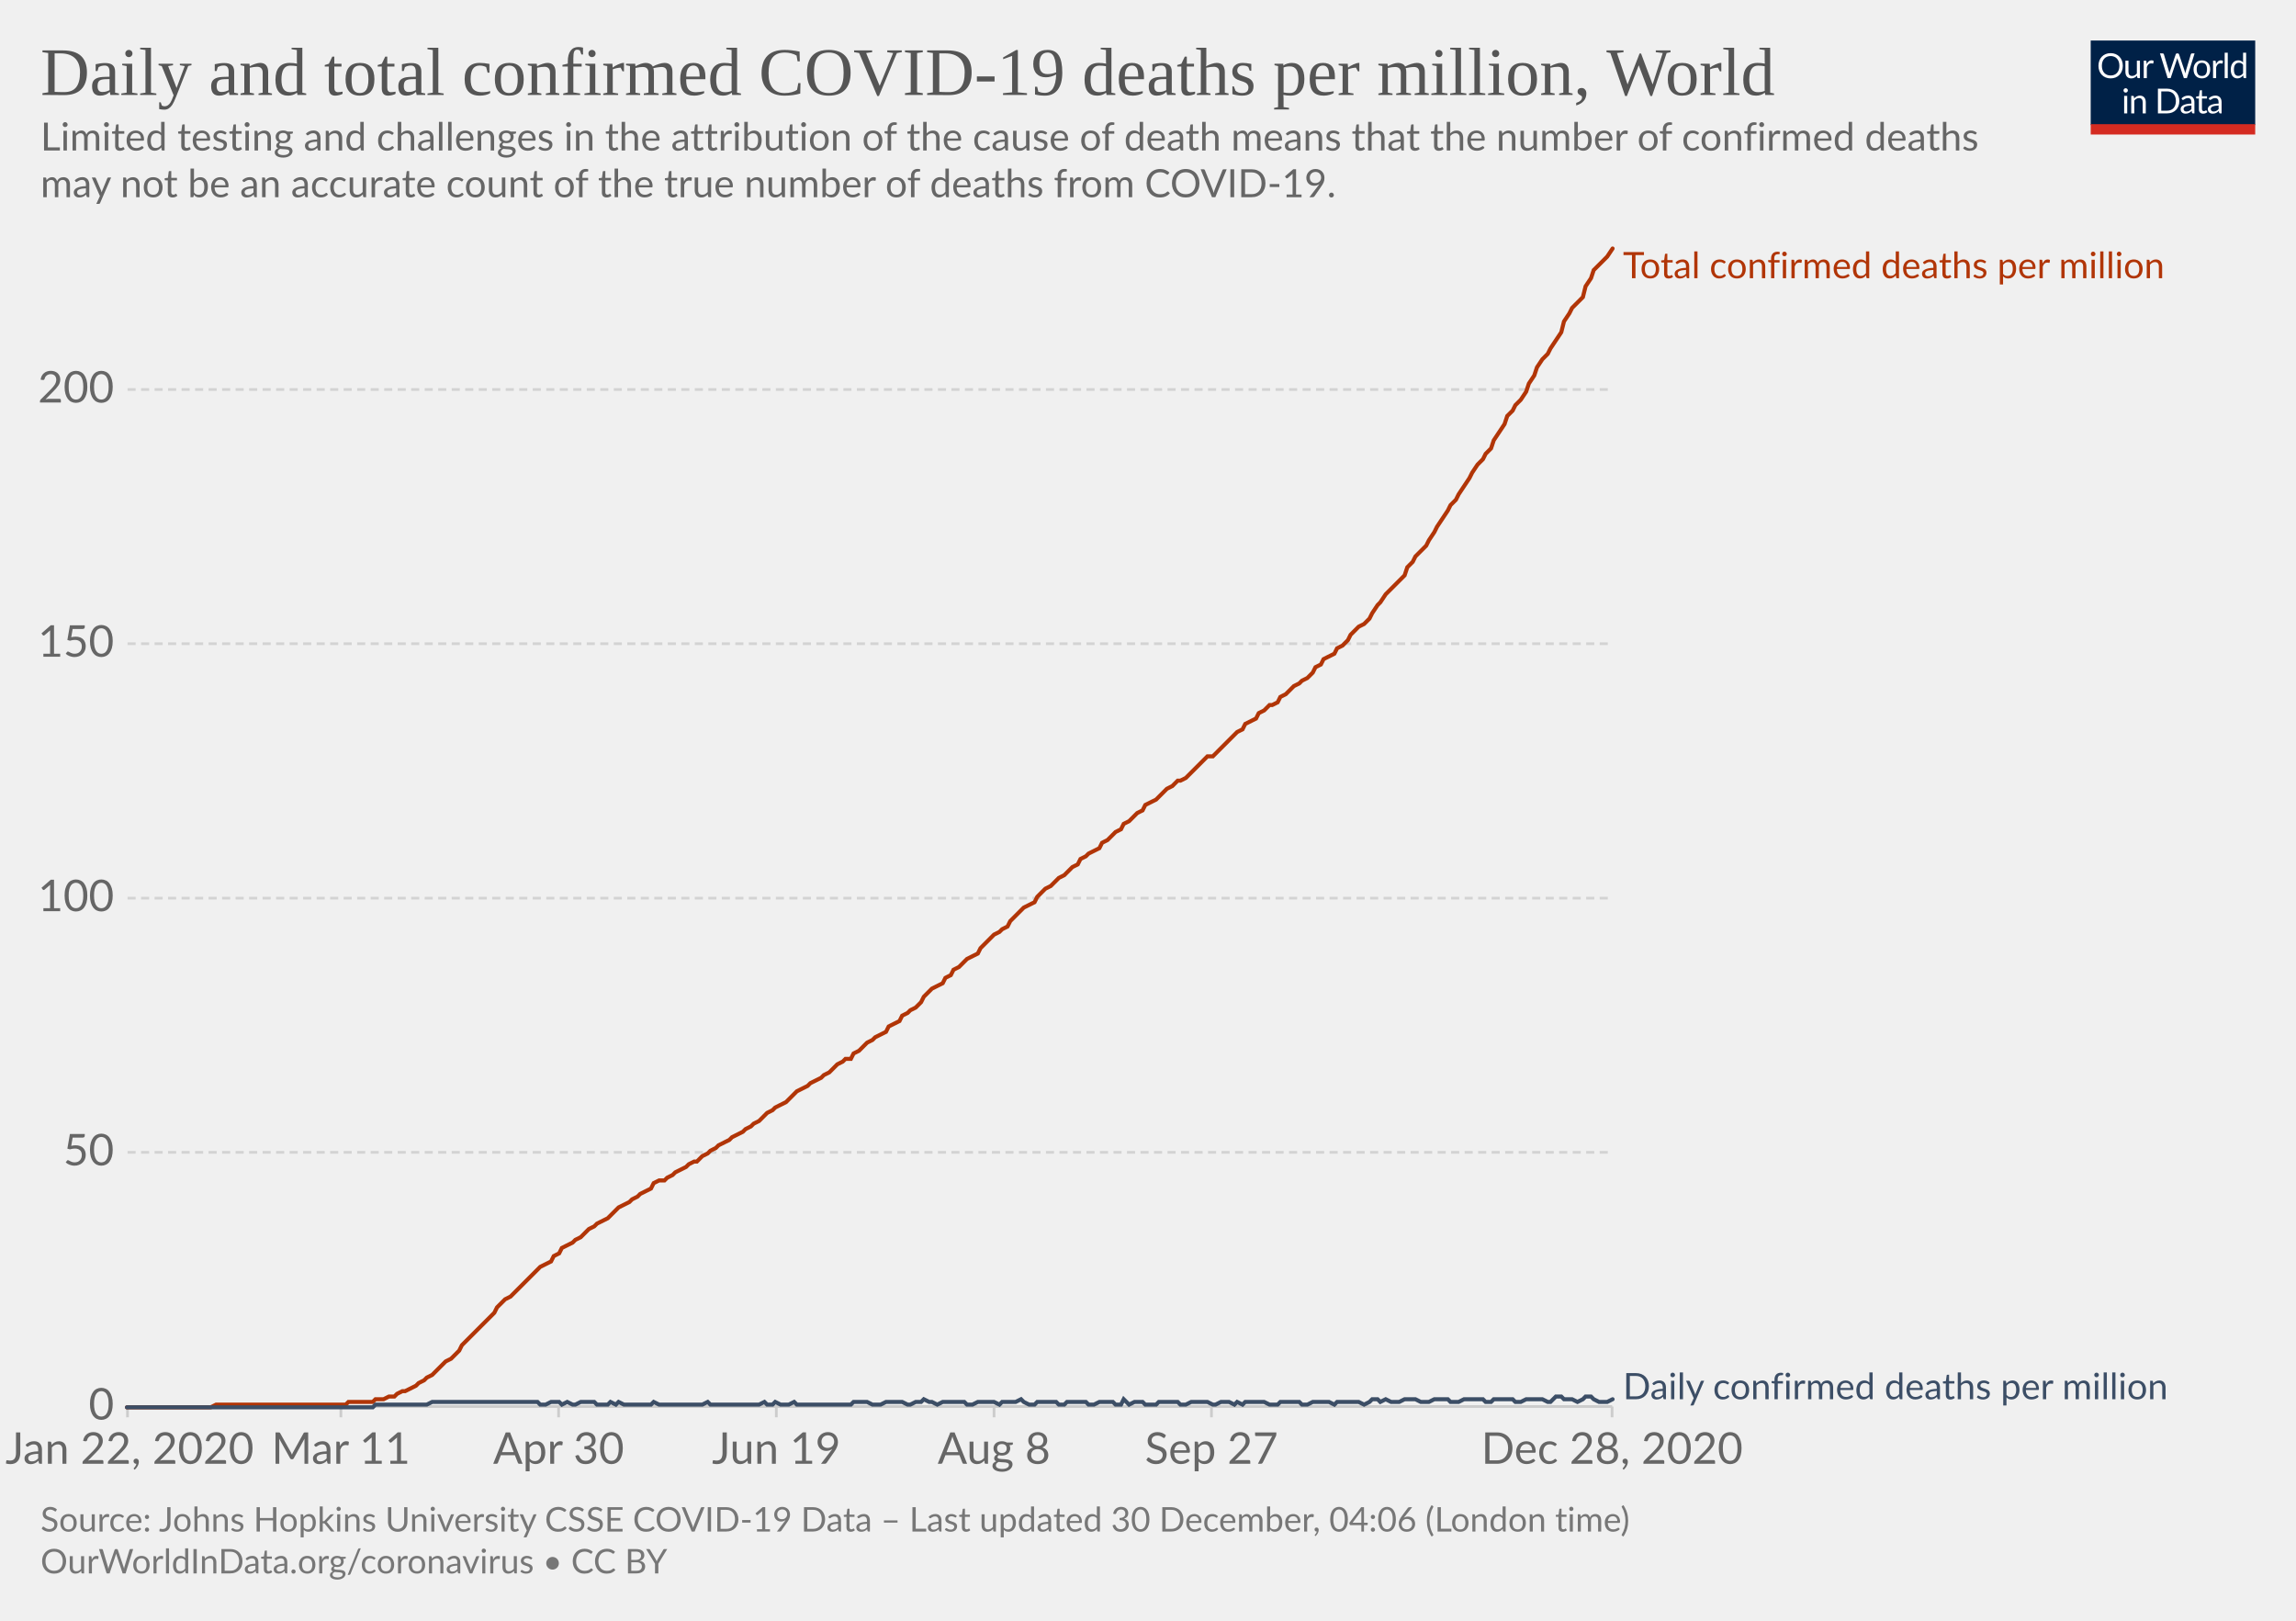
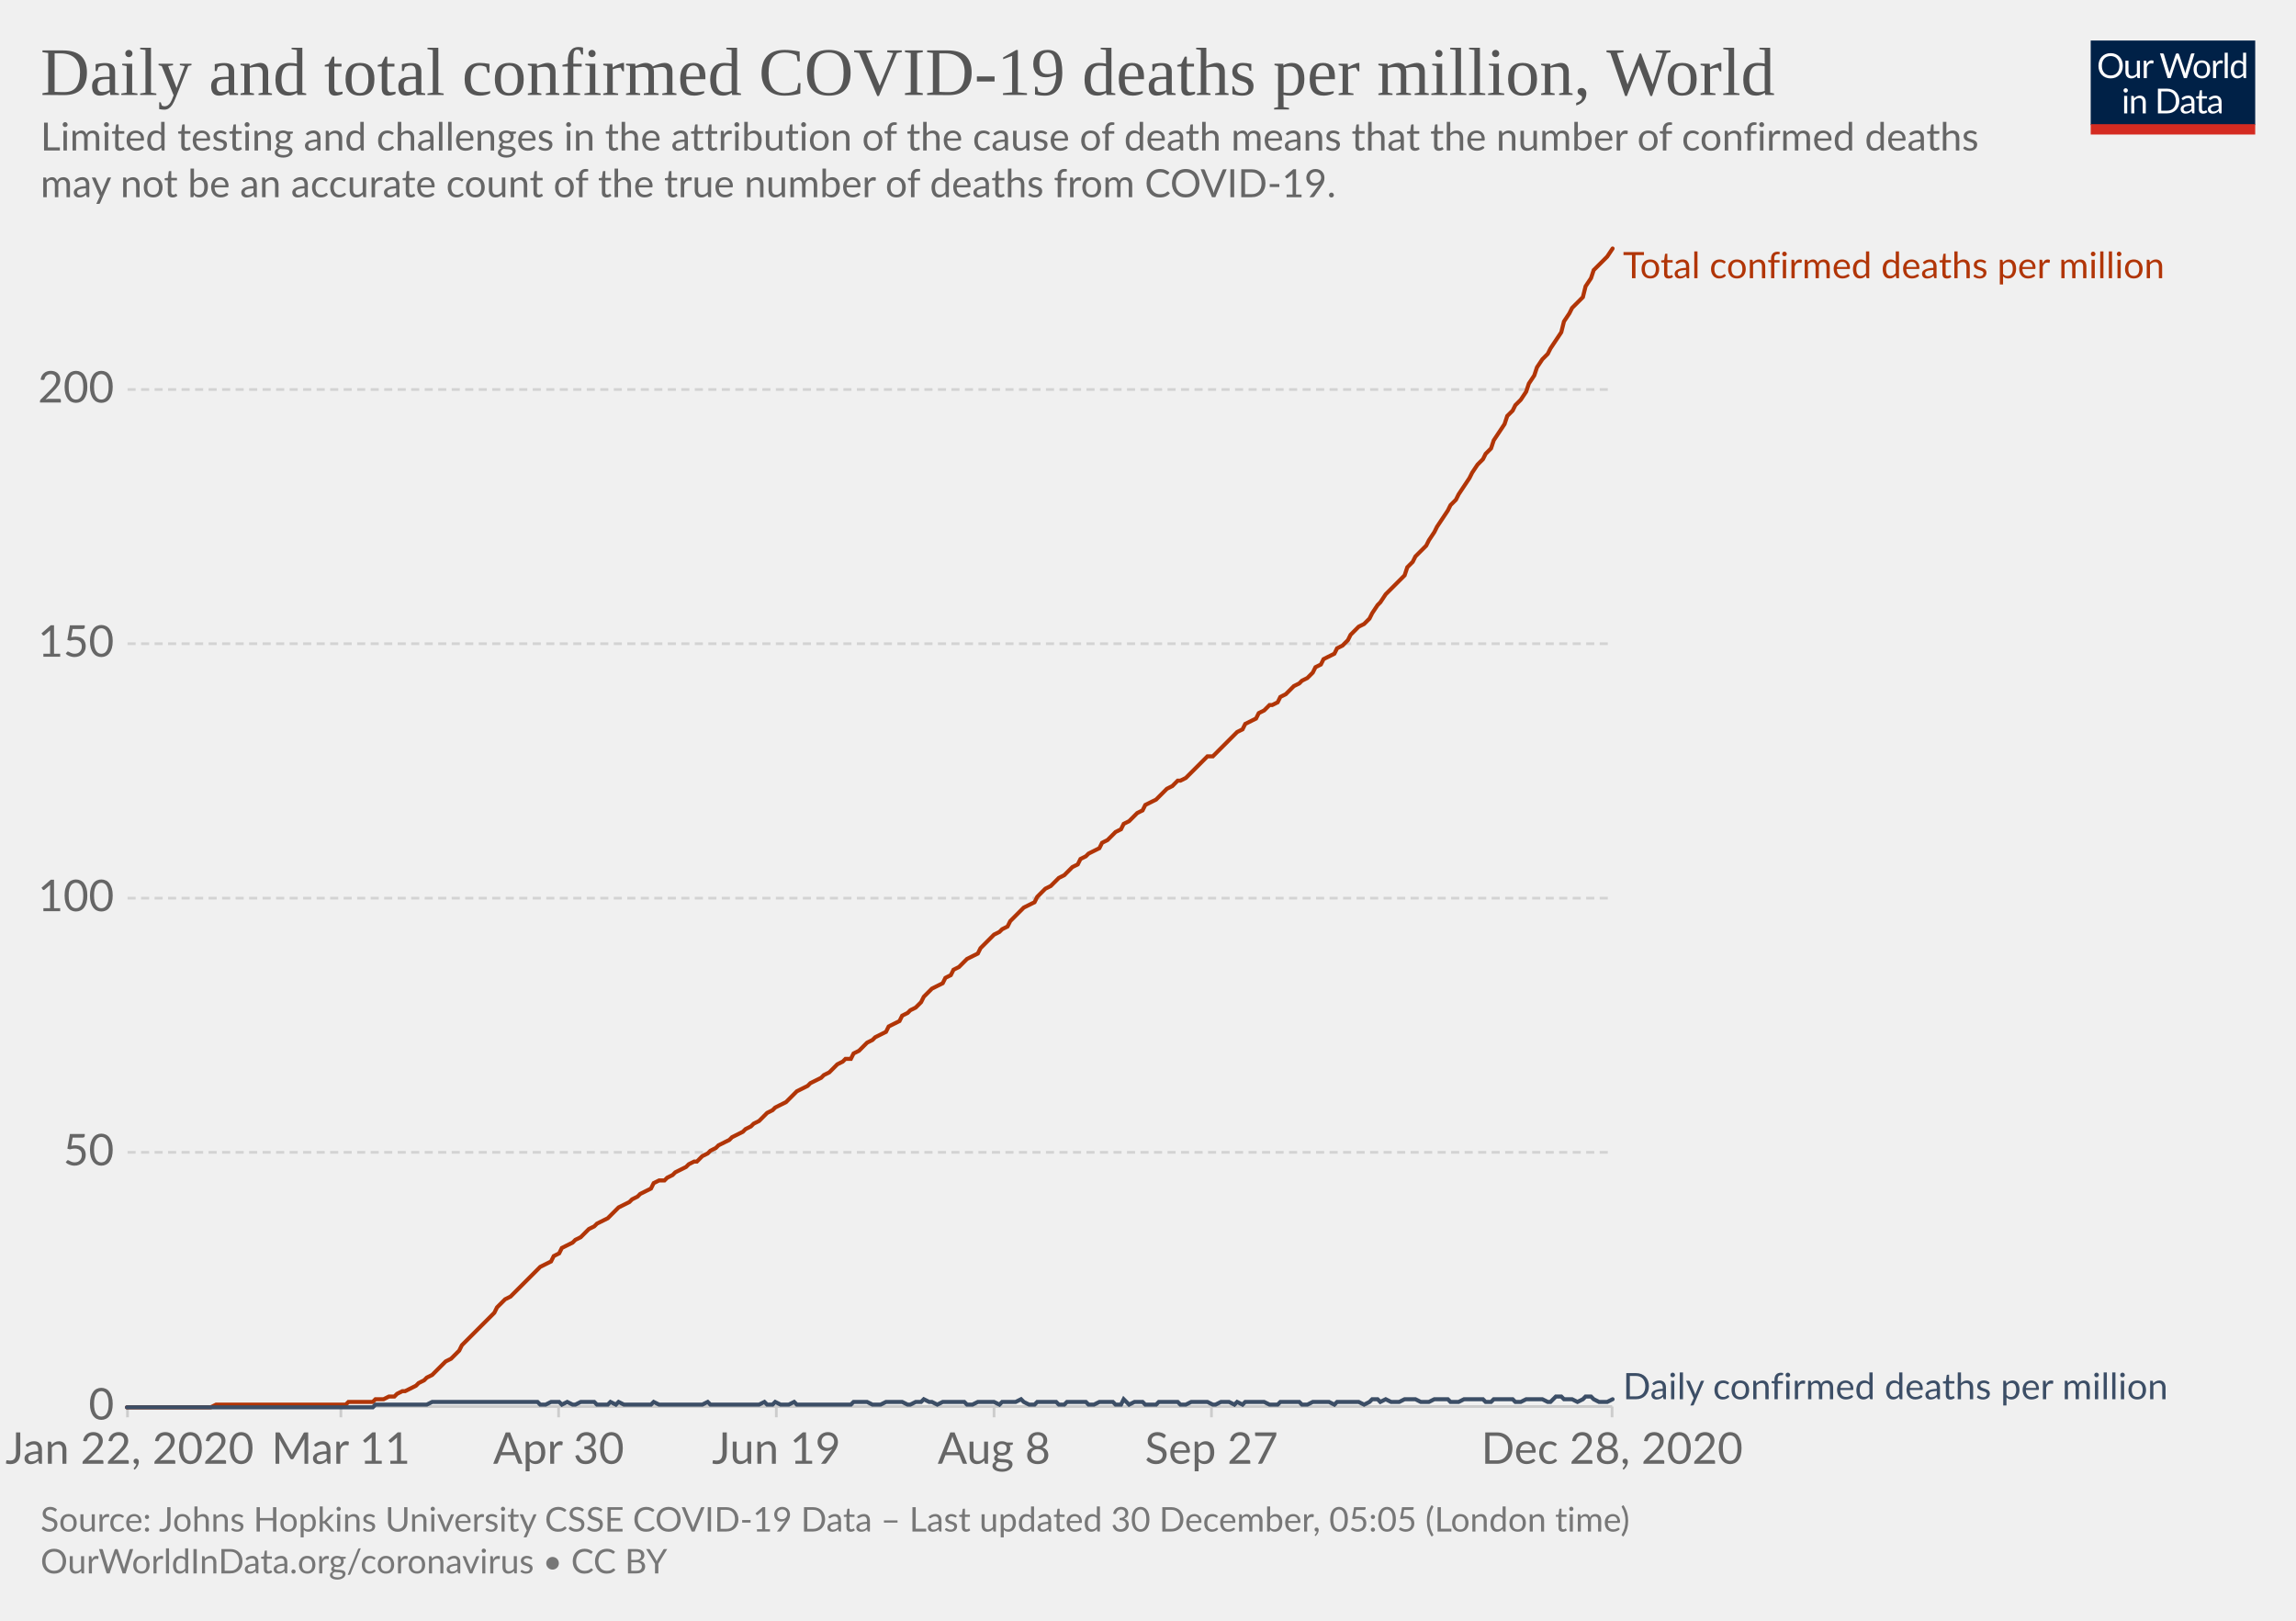
<svg xmlns="http://www.w3.org/2000/svg" version="1.1" style="background-color:#fff;-webkit-font-smoothing:antialiased" width="850" height="600" viewBox="0 0 850 600" font-family="Lato,'Helvetica Neue',Helvetica,Arial,sans-serif" font-size="18" text-rendering="optimizeLegibility">
  <g class="HeaderView">
    <g transform="matrix(.29 0 0 .29 774 15)">
      <svg width="210" height="120" viewBox="0 0 210 120" fill="none">
        <g clip-path="url(#clip0)">
          <path d="M0 0h210v107.89H0V0z" fill="#002147" />
          <path d="M40.98 32.25c0 2.36-.38 4.53-1.12 6.51a14.26 14.26 0 01-8.1 8.4c-1.9.78-4.02 1.17-6.34 1.17a16.6 16.6 0 01-6.33-1.17 14.31 14.31 0 01-8.08-8.4 18.29 18.29 0 01-1.12-6.51c0-2.36.38-4.53 1.12-6.5a14.32 14.32 0 018.07-8.44c1.92-.8 4.03-1.19 6.34-1.19 2.32 0 4.43.4 6.34 1.19 1.92.8 3.56 1.9 4.93 3.34a14.87 14.87 0 013.17 5.1 18.1 18.1 0 011.12 6.5zm-4.38 0c0-1.94-.26-3.68-.8-5.22a10.91 10.91 0 00-2.24-3.89 9.68 9.68 0 00-3.52-2.46 11.95 11.95 0 00-4.62-.86c-1.68 0-3.21.28-4.6.86a9.88 9.88 0 00-3.54 2.46 10.91 10.91 0 00-2.24 3.9c-.53 1.53-.8 3.27-.8 5.2 0 1.94.27 3.68.8 5.22a11.17 11.17 0 002.24 3.9 10.01 10.01 0 003.55 2.44c1.38.56 2.9.83 4.6.83 1.7 0 3.24-.27 4.61-.83a9.8 9.8 0 003.52-2.44 11.17 11.17 0 002.25-3.9c.53-1.54.8-3.28.8-5.21zm26.22-6.54V48H60.5c-.56 0-.9-.27-1.05-.81l-.31-2.4a12.45 12.45 0 01-3.26 2.6c-1.2.64-2.58.96-4.13.96-1.22 0-2.3-.2-3.24-.6a6.52 6.52 0 01-2.33-1.7 7.37 7.37 0 01-1.43-2.67c-.3-1.04-.46-2.2-.46-3.45V25.7h3.91v14.22c0 1.68.38 2.99 1.15 3.91.77.93 1.96 1.39 3.54 1.39 1.16 0 2.24-.27 3.23-.82a10.42 10.42 0 002.8-2.28V25.7h3.91zm8.61 4.47a9.94 9.94 0 012.6-3.56 5.64 5.64 0 013.76-1.3c.47 0 .92.05 1.34.15.44.1.83.27 1.17.49l-.3 2.92c-.09.37-.3.55-.66.55-.2 0-.5-.04-.9-.13a6.21 6.21 0 00-3.24.18c-.54.2-1.03.5-1.47.92-.42.4-.81.9-1.17 1.5-.33.58-.64 1.26-.92 2.02V48H67.7V25.71h2.25c.42 0 .72.08.88.25.16.16.27.44.33.83l.26 3.39zm61.16-13.7L122.75 48h-3.82l-7.99-24.05a21.95 21.95 0 01-.42-1.58 38.36 38.36 0 01-.44 1.58L102.05 48h-3.83L88.4 16.47h3.54c.38 0 .7.1.95.29.26.2.43.43.5.73l6.52 21.9c.1.4.2.83.28 1.28.1.46.2.94.29 1.46l.3-1.46c.12-.47.25-.9.38-1.27l7.41-21.91c.1-.25.26-.48.51-.69.27-.22.58-.33.95-.33h1.23c.38 0 .69.1.92.29.24.2.41.43.53.73l7.4 21.9a28.4 28.4 0 01.68 2.62 29.52 29.52 0 01.52-2.61l6.54-21.91c.07-.27.23-.5.48-.7.27-.21.58-.32.95-.32h3.32zm9.35 8.88c1.63 0 3.1.27 4.4.82a9.43 9.43 0 015.46 5.94c.5 1.4.74 2.98.74 4.73 0 1.76-.25 3.34-.74 4.75a9.43 9.43 0 01-5.46 5.92c-1.3.52-2.77.79-4.4.79-1.64 0-3.12-.27-4.44-.8a9.42 9.42 0 01-3.35-2.3c-.92-1-1.63-2.2-2.13-3.61-.49-1.41-.73-3-.73-4.75s.24-3.33.73-4.73c.5-1.43 1.2-2.64 2.13-3.63a9.4 9.4 0 013.35-2.31c1.32-.55 2.8-.82 4.44-.82zm0 19.89c2.2 0 3.84-.73 4.93-2.2 1.08-1.48 1.63-3.54 1.63-6.18 0-2.66-.55-4.72-1.63-6.2-1.09-1.49-2.73-2.23-4.93-2.23-1.12 0-2.09.2-2.93.57a5.7 5.7 0 00-2.06 1.65 7.5 7.5 0 00-1.24 2.67c-.26 1.04-.4 2.22-.4 3.54 0 2.64.55 4.7 1.64 6.18 1.1 1.47 2.76 2.2 4.99 2.2zm17.97-15.07a9.94 9.94 0 012.6-3.56 5.64 5.64 0 013.76-1.3c.47 0 .91.05 1.34.15.44.1.83.27 1.16.49l-.28 2.92c-.09.37-.31.55-.66.55-.2 0-.5-.04-.9-.13a6.2 6.2 0 00-3.24.18c-.54.2-1.03.5-1.47.92-.43.4-.82.9-1.17 1.5a13.1 13.1 0 00-.92 2.02V48h-3.94V25.71h2.24c.43 0 .72.08.88.25.17.16.28.44.33.83l.27 3.39zm15.04-14.59V48h-3.92V15.6h3.92zm19.55 15.43a6.22 6.22 0 00-2.38-2.05 6.7 6.7 0 00-2.86-.6c-2.07 0-3.66.75-4.77 2.23-1.12 1.48-1.68 3.6-1.68 6.33 0 1.46.13 2.7.38 3.74a7.29 7.29 0 001.1 2.56 4.35 4.35 0 001.78 1.45c.7.3 1.5.46 2.4.46 1.29 0 2.41-.3 3.36-.88a9.6 9.6 0 002.67-2.49V31.02zm3.91-15.43V48h-2.33c-.56 0-.9-.27-1.06-.81l-.35-2.71a12.13 12.13 0 01-3.25 2.77 8.28 8.28 0 01-4.23 1.06 7.31 7.31 0 01-6.14-2.9c-.73-.96-1.3-2.15-1.69-3.57a18.35 18.35 0 01.07-9.48 11.29 11.29 0 011.89-3.7 8.7 8.7 0 017.06-3.34 7.96 7.96 0 016.12 2.62V15.59h3.91zM46.61 70.71V93H42.7V70.71h3.91zm.84-7c0 .39-.08.75-.24 1.09a2.81 2.81 0 01-1.52 1.47 2.67 2.67 0 01-2.16 0 2.9 2.9 0 01-1.45-1.47 2.67 2.67 0 010-2.16c.15-.35.35-.65.6-.9.25-.27.53-.47.85-.62a2.67 2.67 0 012.16 0c.35.15.65.35.9.62.27.25.47.55.62.9.16.34.24.7.24 1.08zm7.97 10.24c.49-.54 1-1.04 1.54-1.48a9.85 9.85 0 013.66-1.84 8.96 8.96 0 015.43.35c.94.4 1.72.97 2.33 1.71a7.36 7.36 0 011.43 2.67c.32 1.04.49 2.19.49 3.45V93h-3.94V78.81c0-1.69-.4-3-1.17-3.92-.76-.93-1.93-1.4-3.5-1.4a6.6 6.6 0 00-3.25.83c-1 .56-1.92 1.31-2.77 2.27V93h-3.94V70.71h2.35c.56 0 .9.28 1.04.82l.3 2.42zm57.7 3.3c0 2.36-.37 4.5-1.11 6.44a14.3 14.3 0 01-3.17 4.98 14.1 14.1 0 01-4.93 3.2c-1.9.76-4.02 1.13-6.33 1.13H85.8V61.47h11.77c2.31 0 4.42.39 6.33 1.15a13.8 13.8 0 018.1 8.18 17.75 17.75 0 011.12 6.45zm-4.37 0c0-1.94-.26-3.67-.8-5.2a10.94 10.94 0 00-2.23-3.87 9.57 9.57 0 00-3.53-2.42 12.23 12.23 0 00-4.61-.83h-7.5v24.62h7.5c1.7 0 3.24-.28 4.61-.84a9.7 9.7 0 003.53-2.4 10.94 10.94 0 002.24-3.87c.53-1.53.8-3.26.8-5.2zm19.8 5.72c-1.8.06-3.34.2-4.62.44-1.26.22-2.3.51-3.1.88-.8.36-1.37.8-1.74 1.3-.35.5-.53 1.05-.53 1.67 0 .58.1 1.1.3 1.52a3 3 0 00.76 1.05c.34.27.73.46 1.17.6.45.11.94.17 1.45.17a7.28 7.28 0 003.5-.81 11.95 11.95 0 002.82-2.2v-4.62zm-12.65-9.11a12.73 12.73 0 013.98-2.66c1.43-.59 3-.88 4.73-.88 1.25 0 2.36.2 3.33.61a6.81 6.81 0 013.94 4.38c.33 1.04.5 2.19.5 3.43V93h-1.74a1.8 1.8 0 01-.88-.18c-.2-.13-.36-.38-.48-.74l-.44-2.12c-.59.55-1.16 1.03-1.72 1.46a9.48 9.48 0 01-3.74 1.7c-.69.15-1.46.23-2.3.23-.87 0-1.69-.12-2.45-.35a5.34 5.34 0 01-3.34-2.93 6.64 6.64 0 01-.49-2.64c0-.88.25-1.72.73-2.53a6.33 6.33 0 012.35-2.17c1.09-.63 2.5-1.15 4.25-1.54 1.75-.41 3.89-.65 6.42-.7v-1.75c0-1.73-.37-3.03-1.12-3.91-.75-.9-1.84-1.34-3.28-1.34-.97 0-1.78.12-2.44.37-.64.23-1.2.5-1.7.81l-1.23.82c-.33.23-.67.35-1 .35-.27 0-.5-.07-.69-.2a2.1 2.1 0 01-.48-.53l-.7-1.25zm27.67 19.5c-1.76 0-3.12-.5-4.07-1.48-.94-.98-1.41-2.4-1.41-4.25V74h-2.68a.9.9 0 01-.6-.2c-.16-.14-.24-.36-.24-.66v-1.56l3.65-.46.9-6.89a.9.9 0 01.29-.52.88.88 0 01.62-.22H142v7.67h6.44V74H142v13.38c0 .94.22 1.63.68 2.09.45.45 1.04.68 1.76.68a3.21 3.21 0 001.85-.53l.55-.35c.16-.12.3-.18.41-.18.2 0 .4.13.55.38l1.15 1.87a7.45 7.45 0 01-2.44 1.5c-.96.35-1.94.52-2.95.52zm19.68-10.4c-1.8.07-3.34.21-4.62.45-1.26.22-2.3.51-3.1.88-.8.36-1.37.8-1.74 1.3-.35.5-.53 1.05-.53 1.67 0 .58.1 1.1.3 1.52.18.42.44.77.76 1.05.34.27.73.46 1.17.6.45.11.94.17 1.45.17a7.3 7.3 0 003.5-.81 12.04 12.04 0 002.82-2.2v-4.62zm-12.65-9.1a12.72 12.72 0 013.99-2.66c1.42-.59 3-.88 4.72-.88 1.25 0 2.36.2 3.33.61a6.81 6.81 0 013.94 4.38c.33 1.04.5 2.19.5 3.43V93h-1.74a1.8 1.8 0 01-.88-.18c-.2-.13-.36-.38-.48-.74l-.44-2.12c-.59.55-1.16 1.03-1.72 1.46a9.48 9.48 0 01-3.74 1.7c-.69.15-1.46.23-2.3.23-.87 0-1.69-.12-2.45-.35a5.33 5.33 0 01-3.34-2.93 6.62 6.62 0 01-.49-2.64c0-.88.25-1.72.73-2.53a6.33 6.33 0 012.35-2.17c1.09-.63 2.5-1.15 4.25-1.54a31.2 31.2 0 016.42-.7v-1.75c0-1.73-.37-3.03-1.12-3.91-.75-.9-1.84-1.34-3.28-1.34-.97 0-1.78.12-2.44.37-.64.23-1.2.5-1.7.81-.46.3-.87.57-1.22.82-.34.23-.68.35-1.02.35-.26 0-.49-.07-.68-.2a1.88 1.88 0 01-.48-.53l-.7-1.25z" fill="#fff" />
          <path fill="#D42B21" d="M0 106.79h210V120H0z" />
        </g>
        <defs>
          <clipPath id="clip0">
            <path fill="#fff" d="M0 0h210v120H0z" />
          </clipPath>
        </defs>
      </svg>
    </g>
    <a href="https://ourworldindata.org/grapher/total-daily-covid-deaths-per-million?time=2020-01-22..latest" target="_blank" rel="noopener" font-family="&quot;Playfair Display&quot;,Georgia,&quot;Times New Roman&quot;,serif">
      <text font-size="25.2" x="15" y="35.2" fill="#555">
        <tspan x="15" y="35.16">Daily and total confirmed COVID-19 deaths per million, World</tspan>
      </text>
    </a>
    <text font-size="14.4" x="15" y="55.7" fill="#666">
      <tspan x="15" y="55.72">Limited testing and challenges in the attribution of the cause of death means that the number of confirmed deaths</tspan>
      <tspan x="15" y="73">may not be an accurate count of the true number of deaths from COVID-19.</tspan>
    </text>
  </g>
  <g class="LineChart">
    <defs>
      <clipPath id="a">
        <path d="M37.22 0h830v899.4h-830z" />
      </clipPath>
    </defs>
    <g class="DualAxisView">
      <g class="HorizontalAxis">
        <path stroke="#ccc" d="M47.2 520.7v4M126.2 520.7v4M206.8 520.7v4M287.4 520.7v4M368 520.7v4M448.5 520.7v4M596.8 520.7v4" />
        <text x="48" y="541.9" fill="#666" text-anchor="middle" font-size="16.2">Jan 22, 2020</text>
        <text x="126.2" y="541.9" fill="#666" text-anchor="middle" font-size="16.2">Mar 11</text>
        <text x="206.8" y="541.9" fill="#666" text-anchor="middle" font-size="16.2">Apr 30</text>
        <text x="287.4" y="541.9" fill="#666" text-anchor="middle" font-size="16.2">Jun 19</text>
        <text x="368" y="541.9" fill="#666" text-anchor="middle" font-size="16.2">Aug 8</text>
        <text x="448.5" y="541.9" fill="#666" text-anchor="middle" font-size="16.2">Sep 27</text>
        <text x="596.8" y="541.9" fill="#666" text-anchor="middle" font-size="16.2">Dec 28, 2020</text>
      </g>
      <g class="VerticalAxis" fill="#666" dominant-baseline="middle" text-anchor="end" font-size="16.2">
        <text x="42.22" y="520.7">0</text>
        <text x="42.22" y="426.6">50</text>
        <text x="42.22" y="332.5">100</text>
        <text x="42.22" y="238.3">150</text>
        <text x="42.22" y="144.2">200</text>
      </g>
      <g class="AxisGridLines horizontalLines">
        <path stroke="#ccc" d="M47.22 520.7h549.61" />
        <path stroke="#d3d3d3" stroke-dasharray="3,2" d="M47.22 426.6h549.61M47.22 332.5h549.61M47.22 238.3h549.61M47.22 144.2h549.61" />
      </g>
    </g>
    <g clip-path="url(#a)">
      <g class="LineLabels" cursor="default">
        <g class="legendMark">
          <text font-size="13.5" x="600.8" y="103" fill="#B13507">
            <tspan x="600.83" y="103">Total confirmed deaths per million</tspan>
          </text>
        </g>
        <g class="legendMark">
          <text font-size="13.5" x="600.8" y="518" fill="#3C4E66">
            <tspan x="600.83" y="518">Daily confirmed deaths per million</tspan>
          </text>
        </g>
      </g>
      <g class="Lines">
        <g class="key-World_0">
          <path stroke="#B13507" stroke-linecap="round" d="M47 521h31l2-1h48l1-1h9l1-1h3l2-1h2l1-1 2-1h1l2-1 2-1 1-1 2-1 1-1 2-1 2-2 1-1 2-2 2-1 1-1 2-2 1-2 2-2 2-2 1-1 2-2 1-1 2-2 2-2 1-2 2-2 1-1 2-1 2-2 1-1 2-2 2-2 1-1 2-2 1-1 2-1 2-1 1-2 2-1 1-2 2-1 2-1 1-1 2-1 2-2 1-1 2-1 1-1 2-1 2-1 1-1 2-2 1-1 2-1 2-1 1-1 2-1 1-1 2-1 2-1 1-2 2-1h2l1-1 2-1 1-1 2-1 2-1 1-1 2-1h1l2-2 2-1 1-1 2-1 1-1 2-1 2-1 1-1 2-1 2-1 1-1 2-1 1-1 2-1 2-2 1-1 2-1 1-1 2-1 2-1 1-1 2-2 1-1 2-1 2-1 1-1 2-1 2-1 1-1 2-1 1-1 2-2 2-1 1-1h2l1-2 2-1 2-2 1-1 2-1 1-1 2-1 2-1 1-2 2-1 2-1 1-2 2-1 1-1 2-1 2-2 1-2 2-2 1-1 2-1 2-1 1-2 2-1 1-2 2-1 2-2 1-1 2-1 2-1 1-2 2-2 1-1 2-2 2-1 1-1 2-1 1-2 2-2 2-2 1-1 2-1 2-1 1-2 2-2 1-1 2-1 2-2 1-1 2-1 1-1 2-2 2-1 1-2 2-1 1-1 2-1 2-1 1-2 2-1 2-2 1-1 2-1 1-2 2-1 2-2 1-1 2-1 1-2 2-1 2-1 1-1 2-2 1-1 2-1 2-2h1l2-1 2-2 1-1 2-2 1-1 2-2h2l1-1 2-2 1-1 2-2 2-2 1-1 2-1 1-2 2-1 2-1 1-2 2-1 2-2h1l2-1 1-2 2-1 2-2 1-1 2-1 1-1 2-1 2-2 1-2 2-1 1-2 2-1 2-1 1-2 2-1 2-2 1-2 2-2 1-1 2-1 2-2 1-2 2-3 1-1 2-3 2-2 1-1 2-2 2-2 1-3 2-2 1-2 2-2 2-2 1-2 2-3 1-2 2-3 2-3 1-2 2-2 1-2 2-3 2-3 1-2 2-3 2-2 1-2 2-2 1-3 2-3 2-3 1-3 2-2 1-2 2-2 2-3 1-3 2-3 1-3 2-3 2-2 1-2 2-3 2-3 1-4 2-3 1-2 2-2 2-2 1-4 2-3 1-3 2-2 2-2 1-1 2-3" fill="none" stroke-width="1.5" />
        </g>
        <g class="key-World_1">
          <path stroke="#3C4E66" stroke-linecap="round" d="M47 521h91l1-1h19l2-1h39l1 1h2l2-1h3l1 1 2-1 2 1h1l2-1h5l1 1h4l1-1 2 1 1-1 2 1h10l1-1 2 1h16l2-1 1 1h18l2-1 1 1h2l1-1 2 1h3l2-1 1 1h20l1-1h5l2 1h3l2-1h6l2 1h1l2-1h2l1-1 2 1h1l2 1 2-1h8l1 1h2l2-1h6l2 1 1-1h5l2-1 1 1 2 1h2l1-1h7l1 1h2l1-1h7l1 1h2l2-1h5l1 1h2l1-2 2 2 2-1h3l1 1h4l1-1h7l1 1h2l2-1h6l2 1h1l2-1h3l2 1 1-1 2 1 1-1h7l2 1h3l1-1h7l1 1h2l2-1h6l2 1 1-1h8l2 1 2-1 1-1h2l1 1 2-1 2 1h3l2-1h4l2 1h3l2-1h5l1 1h3l2-1h7l1 1h2l1-1h7l1 1h2l2-1h6l2 1h1l2-2h2l1 1h3l2 1 2-1 1-1h2l1 1 2 1h3l2-1" fill="none" stroke-width="1.5" />
        </g>
      </g>
    </g>
  </g>
  <g class="SourcesFooter" fill="#777">
    <g class="clickable" fill="#777">
      <text font-size="12.6" x="15" y="567">
-         <tspan x="15" y="566.98">Source: Johns Hopkins University CSSE COVID-19 Data – Last updated 30 December, 04:06 (London time)</tspan>
+         <tspan x="15" y="566.98">Source: Johns Hopkins University CSSE COVID-19 Data – Last updated 30 December, 05:05 (London time)</tspan>
      </text>
    </g>
    <text font-size="12.6" x="15" y="582.5">
      <tspan x="15" y="582.48">
        <a target="_blank" href="https://ourworldindata.org/coronavirus" fill="#777">OurWorldInData.org/coronavirus</a> • <a class="cclogo" href="http://creativecommons.org/licenses/by/4.0/deed.en_US" target="_blank" fill="#777">CC BY</a>
      </tspan>
    </text>
  </g>
</svg>
